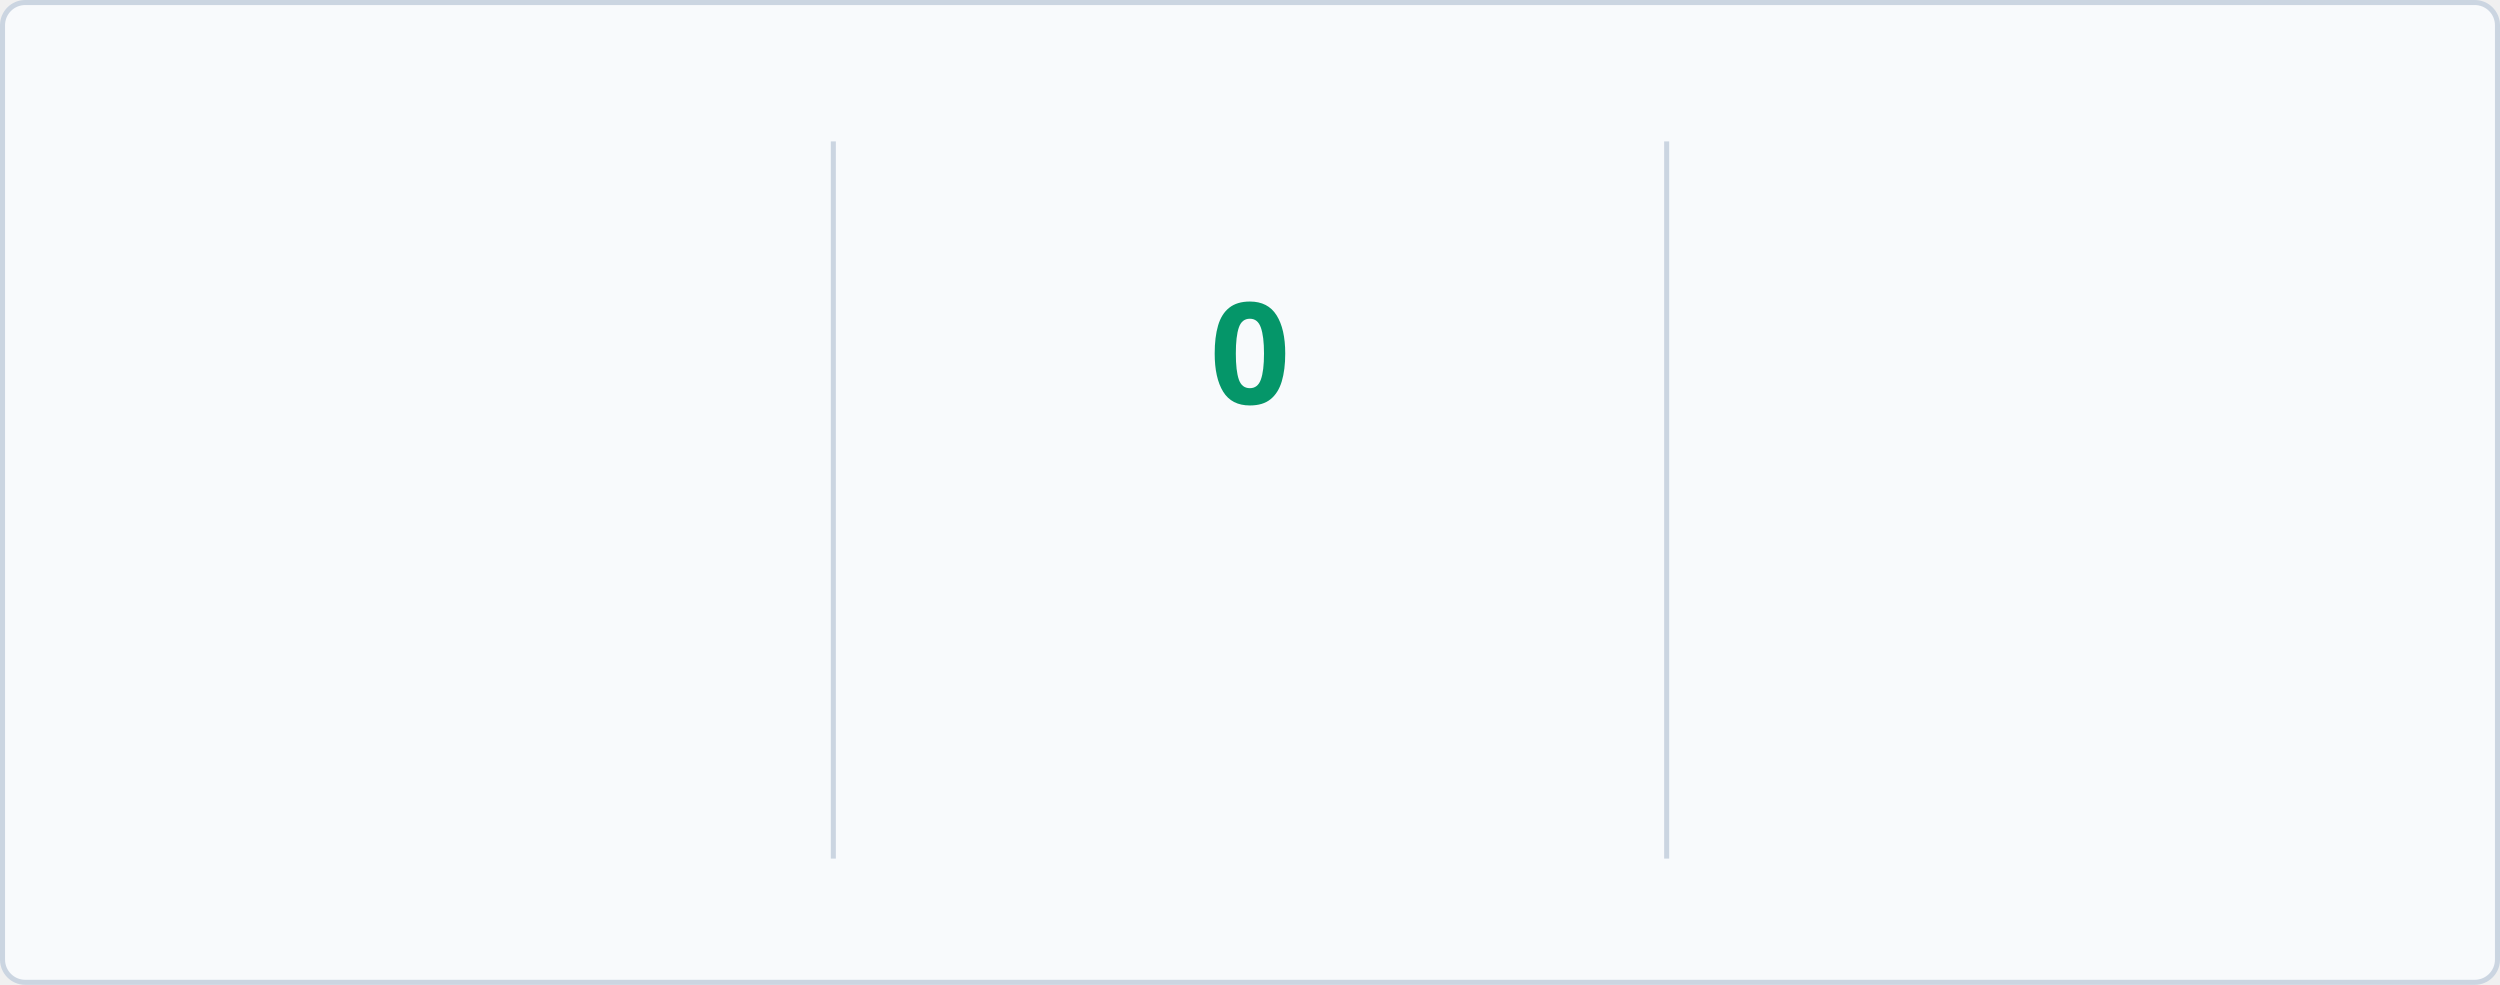
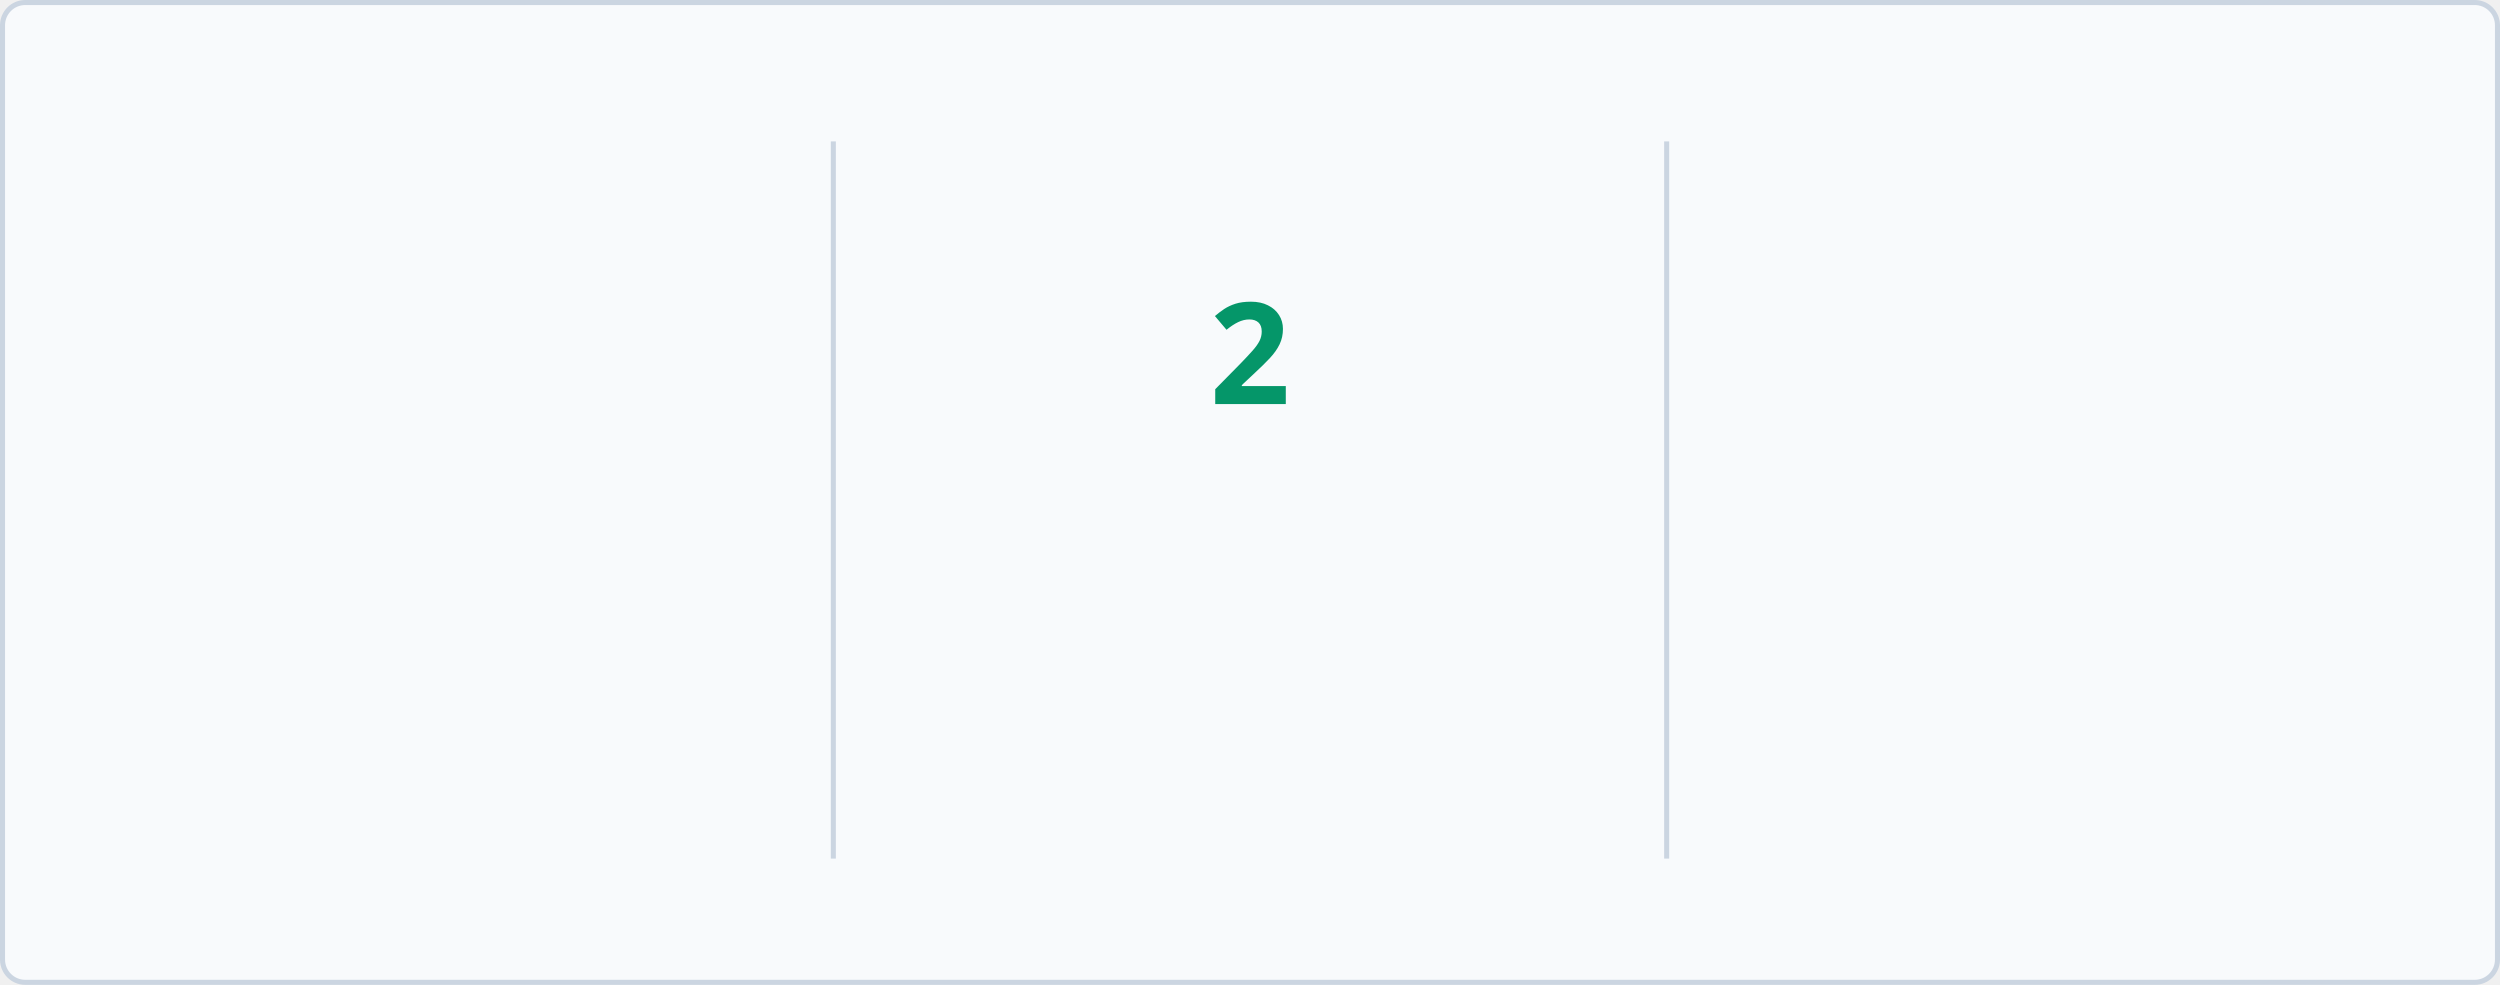
<svg xmlns="http://www.w3.org/2000/svg" baseProfile="full" height="195px" version="1.1" viewBox="0 0 495 195" width="495px">
  <defs>
    <style type="text/css">
        @keyframes currstreak {
            0% { font-size: 3px; opacity: 0.2; }
            80% { font-size: 34px; opacity: 1; }
            100% { font-size: 28px; opacity: 1; }
        }
        @keyframes fadein {
            0% { opacity: 0; }
            100% { opacity: 1; }
        }
        
        /* LIGHT MODE (Default) */
        .bg { fill: #F8FAFC; stroke: #CBD5E1; }
        .divider { stroke: #CBD5E1; }
        .text-accent { fill: #10B981; font-family: 'Segoe UI', Ubuntu, sans-serif; font-weight: 700; font-size: 28px; }
        .text-label { fill: #047857; font-family: 'Segoe UI', Ubuntu, sans-serif; font-size: 14px; }
        .text-range { fill: #F59E0B; font-family: 'Segoe UI', Ubuntu, sans-serif; font-size: 12px; }
        .text-current { fill: #059669; font-family: 'Segoe UI', Ubuntu, sans-serif; font-weight: 700; font-size: 28px; }
        .ring { stroke: #10B981; }
        .fire { fill: #10B981; }
        
        /* DARK MODE */
        @media (prefers-color-scheme: dark) {
            .bg { fill: #1A1B27; stroke: #E4E2E2; }
            .divider { stroke: #E4E2E2; }
            .text-accent { fill: #10B981; }
            .text-label { fill: #10B981; }
            .text-range { fill: #FBBF24; }
            .text-current { fill: #34D399; }
            .ring { stroke: #10B981; }
            .fire { fill: #10B981; }
        }
    </style>
    <clipPath id="outer_rectangle">
      <rect height="195" rx="4.5" width="495" x="0" y="0" />
    </clipPath>
    <mask id="mask_out_ring_behind_fire">
      <rect fill="white" height="195" width="495" x="0" y="0" />
      <ellipse cx="247.5" cy="32" fill="black" rx="13" ry="18" />
    </mask>
  </defs>
  <g clip-path="url(#outer_rectangle)">
    <rect class="bg" height="194" rx="4.5" width="494" x="0.5" y="0.5" />
    <line class="divider" stroke-width="1" x1="165" x2="165" y1="28" y2="170" />
    <line class="divider" stroke-width="1" x1="330" x2="330" y1="28" y2="170" />
-     <text class="text-accent" style="opacity: 0; animation: fadein 0.5s linear forwards 0.6s" text-anchor="middle" x="82.5" y="80">46</text>
+     <text class="text-accent" style="opacity: 0; animation: fadein 0.5s linear forwards 0.6s" text-anchor="middle" x="82.5" y="80">51</text>
    <text class="text-label" style="opacity: 0; animation: fadein 0.5s linear forwards 0.7s" text-anchor="middle" x="82.5" y="116">Total Contributions</text>
    <text class="text-range" style="opacity: 0; animation: fadein 0.5s linear forwards 0.8s" text-anchor="middle" x="82.5" y="146">Nov 25, 2025 - Present</text>
    <text class="text-current" style="opacity: 0; animation: fadein 0.5s linear forwards 0.9s; font-size: 14px;" text-anchor="middle" x="247.5" y="140">Current Streak</text>
-     <text class="text-range" style="opacity: 0; animation: fadein 0.5s linear forwards 0.9s" text-anchor="middle" x="247.5" y="166">Feb 16</text>
+     <text class="text-range" style="opacity: 0; animation: fadein 0.5s linear forwards 0.9s" text-anchor="middle" x="247.5" y="166">Feb 17</text>
    <g mask="url(#mask_out_ring_behind_fire)">
      <circle class="ring" cx="247.5" cy="71" fill="none" r="40" stroke-width="5" style="opacity: 0; animation: fadein 0.5s linear forwards 0.4s" />
    </g>
    <g style="opacity: 0; animation: fadein 0.5s linear forwards 0.6s" transform="translate(247.5, 19.5)">
      <path d="M -12 -0.5 L 15 -0.5 L 15 23.5 L -12 23.5 L -12 -0.5 Z" fill="none" />
      <path class="fire" d="M 1.5 0.67 C 1.5 0.67 2.24 3.32 2.24 5.47 C 2.24 7.53 0.89 9.2 -1.17 9.2 C -3.23 9.2 -4.79 7.53 -4.79 5.47 L -4.76 5.11 C -6.78 7.51 -8 10.62 -8 13.99 C -8 18.41 -4.42 22 0 22 C 4.42 22 8 18.41 8 13.99 C 8 8.6 5.41 3.79 1.5 0.67 Z M -0.29 19 C -2.07 19 -3.51 17.6 -3.51 15.86 C -3.51 14.24 -2.46 13.1 -0.7 12.74 C 1.07 12.38 2.9 11.53 3.92 10.16 C 4.31 11.45 4.51 12.81 4.51 14.2 C 4.51 16.85 2.36 19 -0.29 19 Z" />
    </g>
-     <text class="text-current" style="animation: currstreak 0.6s linear forwards" text-anchor="middle" x="247.5" y="80">0</text>
+     <text class="text-current" style="animation: currstreak 0.6s linear forwards" text-anchor="middle" x="247.5" y="80">2</text>
    <text class="text-accent" style="opacity: 0; animation: fadein 0.5s linear forwards 1.2s" text-anchor="middle" x="412.5" y="80">3</text>
    <text class="text-label" style="opacity: 0; animation: fadein 0.5s linear forwards 1.3s" text-anchor="middle" x="412.5" y="116">Longest Streak</text>
    <text class="text-range" style="opacity: 0; animation: fadein 0.5s linear forwards 1.4s" text-anchor="middle" x="412.5" y="146">Jan 03, 2026 - Jan 05, 2026</text>
  </g>
</svg>
